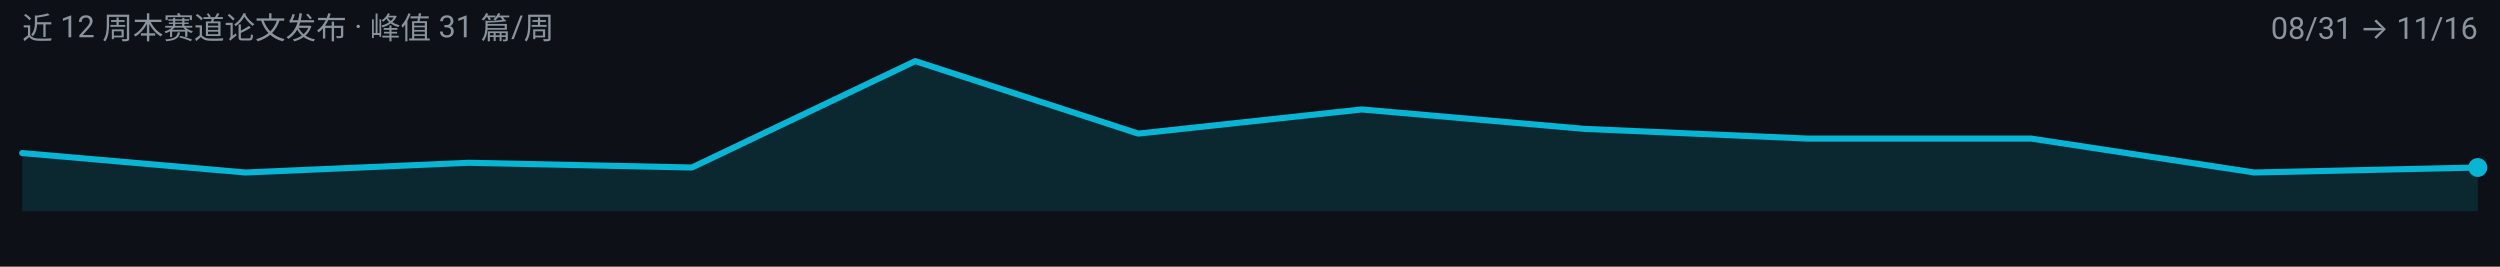
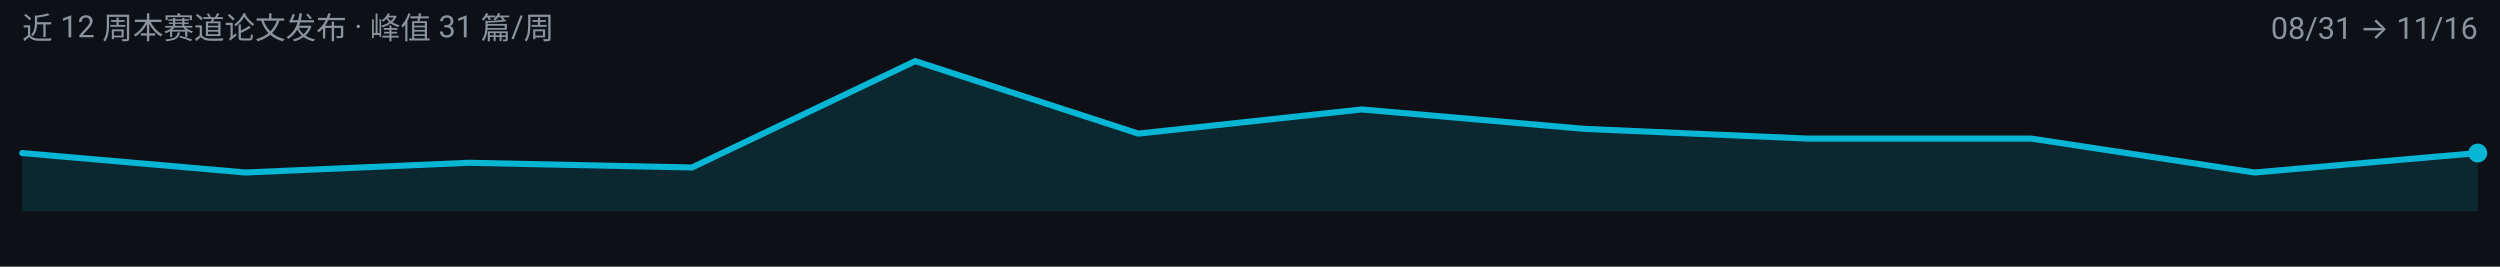
<svg xmlns="http://www.w3.org/2000/svg" width="900" height="96" viewBox="0 0 900 96" role="img" aria-label="multimodal-reasoning 周度趋势">
  <rect width="900" height="96" fill="#0D1117" />
  <g font-family="-apple-system, BlinkMacSystemFont, 'Segoe UI', 'Noto Sans SC', 'PingFang SC', 'Microsoft YaHei', Roboto, sans-serif">
-     <path d="M 8.0,76.0 L 8.0,55.1 L 88.4,62.1 L 168.7,58.6 L 249.1,60.3 L 329.5,22.0 L 409.8,48.1 L 490.2,39.4 L 570.5,46.4 L 650.9,49.9 L 731.3,49.9 L 811.6,62.1 L 892.0,60.3 L 892.0,76.0 Z" fill="#06B6D4" fill-opacity="0.14" />
-     <path d="M 8.0,55.1 L 88.4,62.1 L 168.7,58.6 L 249.1,60.3 L 329.5,22.0 L 409.8,48.1 L 490.2,39.4 L 570.5,46.4 L 650.9,49.9 L 731.3,49.9 L 811.6,62.1 L 892.0,60.3" fill="none" stroke="#06B6D4" stroke-width="2.2" stroke-linejoin="round" stroke-linecap="round" />
-     <circle cx="892.0" cy="60.3" r="3.4" fill="#06B6D4" />
+     <path d="M 8.0,76.0 L 8.0,55.1 L 88.4,62.1 L 168.7,58.6 L 249.1,60.3 L 329.5,22.0 L 409.8,48.1 L 490.2,39.4 L 570.5,46.4 L 650.9,49.9 L 731.3,49.9 L 811.6,62.1 L 892.0,55.1 L 892.0,76.0 Z" fill="#06B6D4" fill-opacity="0.14" />
+     <path d="M 8.0,55.1 L 88.4,62.1 L 168.7,58.6 L 249.1,60.3 L 329.5,22.0 L 409.8,48.1 L 490.2,39.4 L 570.5,46.4 L 650.9,49.9 L 731.3,49.9 L 811.6,62.1 L 892.0,55.1" fill="none" stroke="#06B6D4" stroke-width="2.2" stroke-linejoin="round" stroke-linecap="round" />
+     <circle cx="892.0" cy="55.1" r="3.4" fill="#06B6D4" />
    <text x="8" y="14" font-size="11" fill="#8B949E">近 12 周本赛道论文发布 · 峰值 31 篇/周</text>
    <text x="892" y="14" font-size="11" text-anchor="end" fill="#8B949E">08/31 → 11/16</text>
  </g>
</svg>
